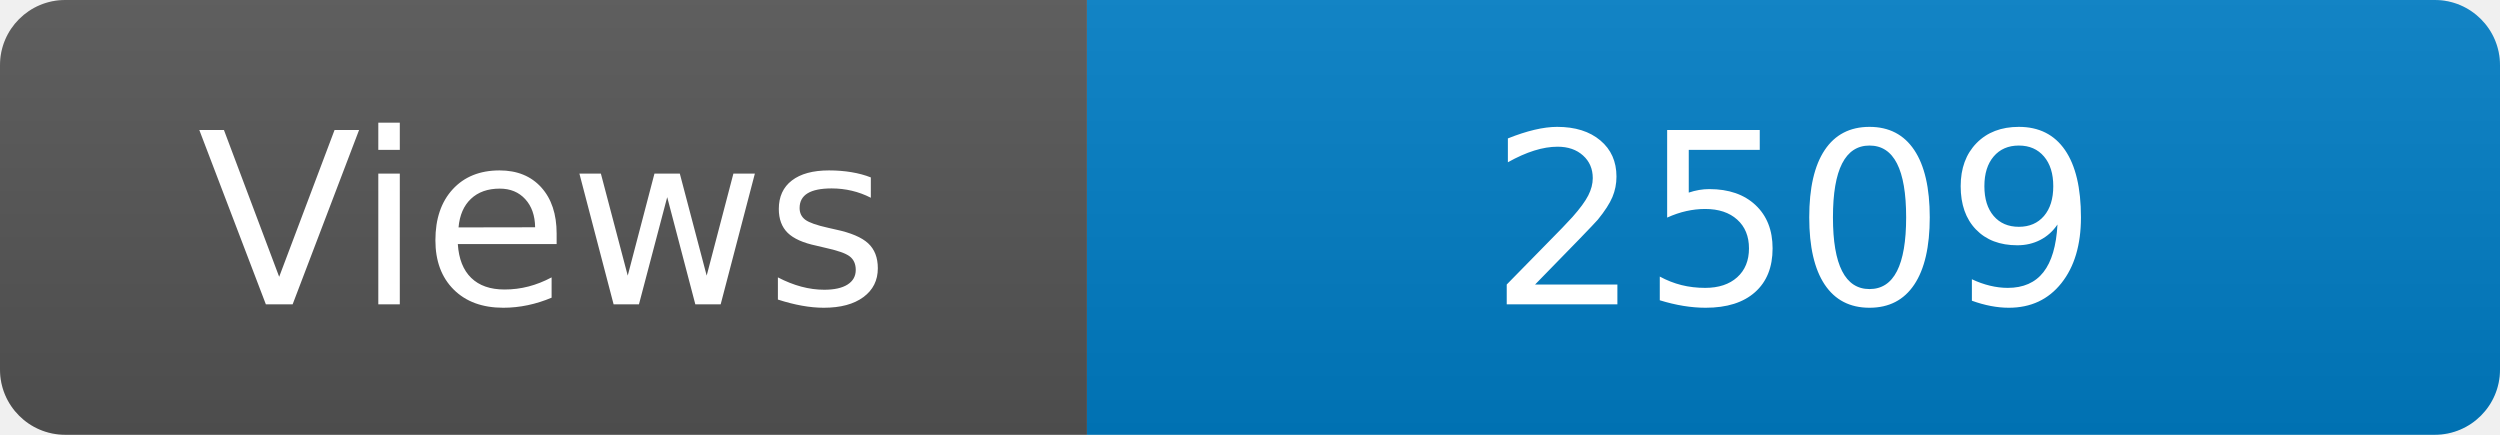
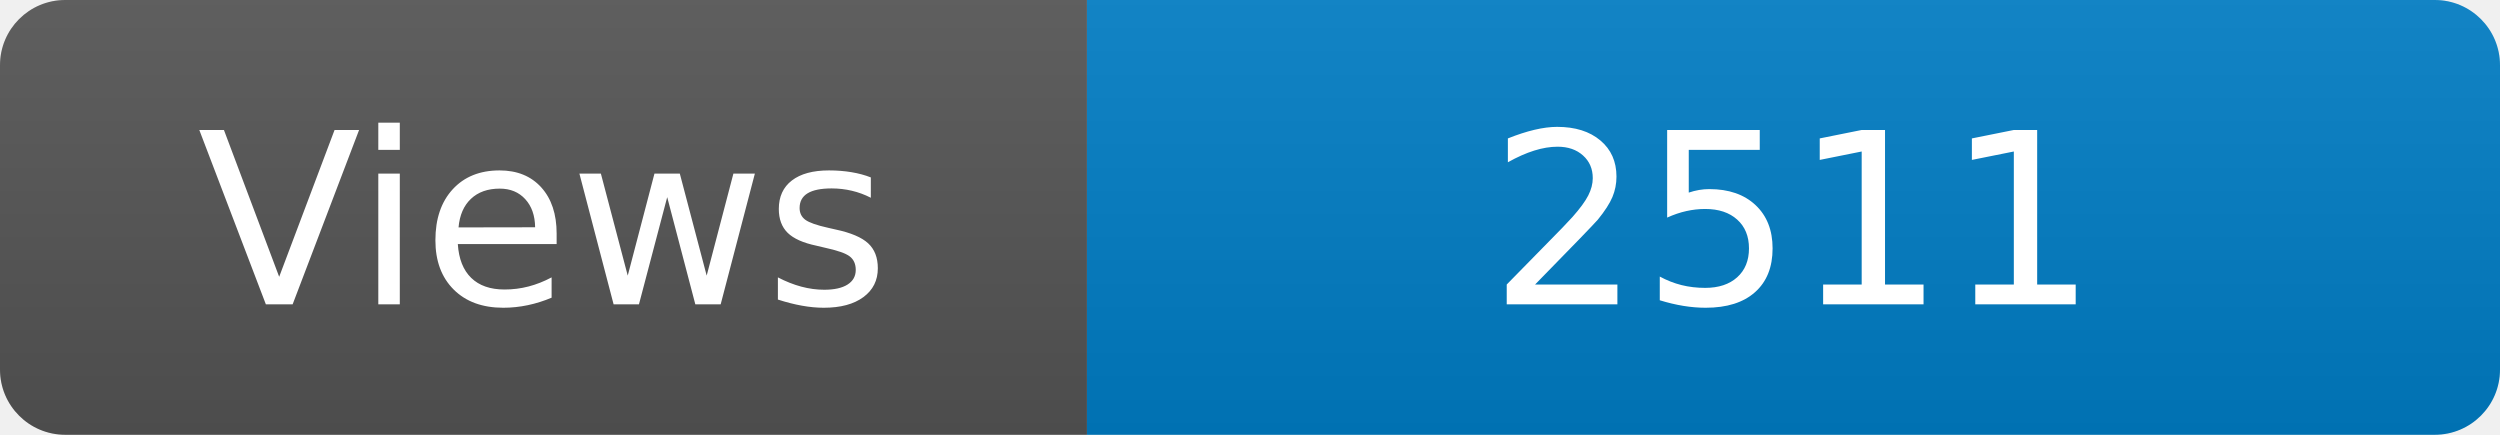
<svg xmlns="http://www.w3.org/2000/svg" width="115" height="20" role="img" aria-label="Maintained?: yes">
  <linearGradient id="s" x2="0" y2="100%">
    <stop offset="0" stop-color="#bbb" stop-opacity=".1" />
    <stop offset="1" stop-opacity=".1" />
  </linearGradient>
  <clipPath id="r">
    <rect width="115" height="20" rx="3" fill="#fff" />
  </clipPath>
  <g clip-path="url(#r)">
    <rect width="50" height="20" fill="#555" />
    <rect x="50" width="160" height="20" fill="#007ec6" />
    <rect width="115" height="20" fill="url(#s)" />
  </g>
  <g fill="#fff" text-anchor="middle" font-family="Verdana,Geneva,DejaVu Sans,sans-serif" font-size="110">
    <text x="250" y="140" transform="scale(.1)" fill="#fff">Views</text>
-     <text x="825" y="140" transform="scale(.1)" fill="#fff">2509</text>
+     <text x="825" y="140" transform="scale(.1)" fill="#fff">2511</text>
  </g>
</svg>
